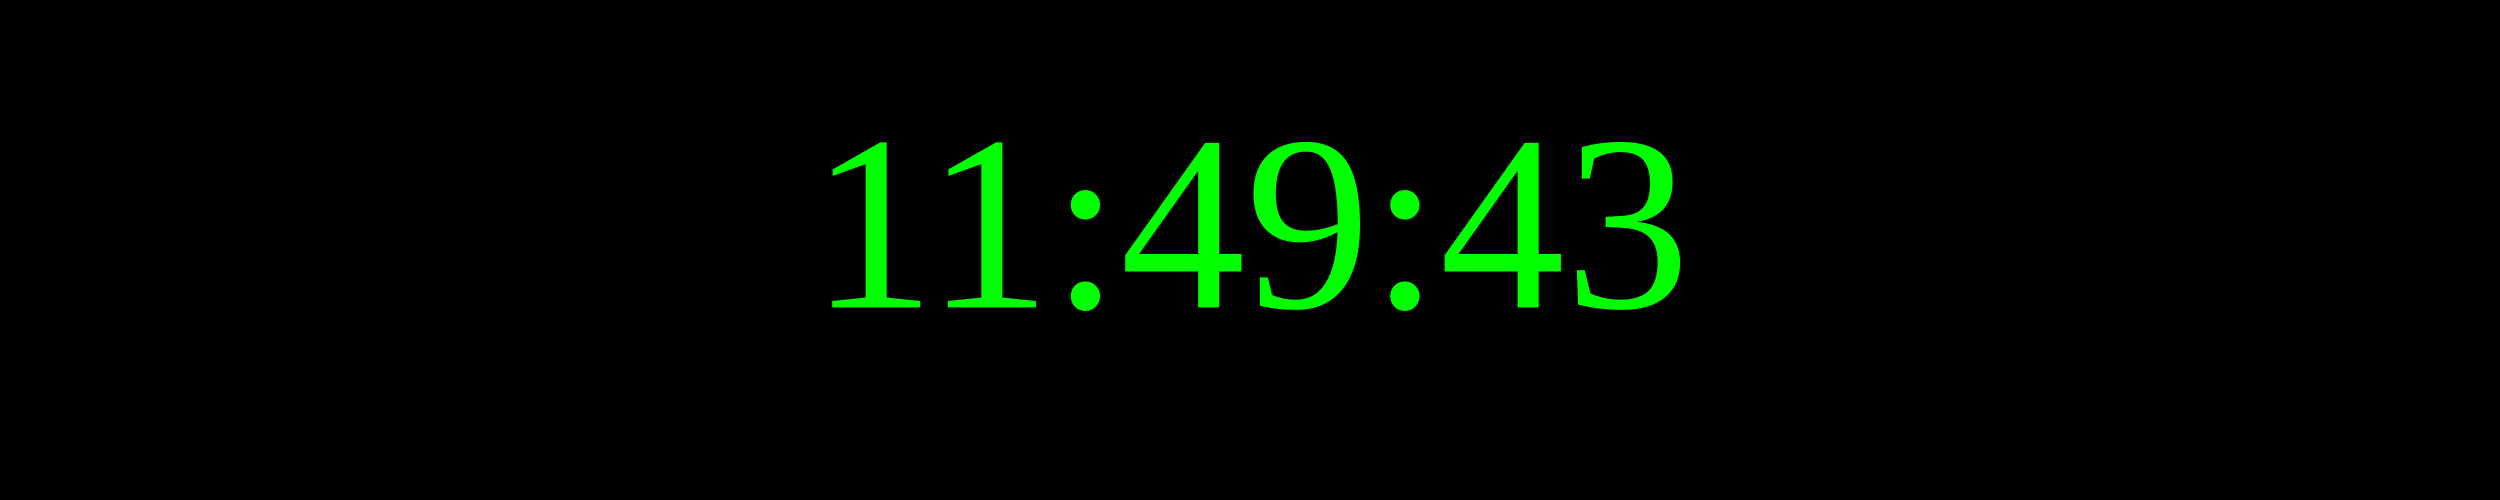
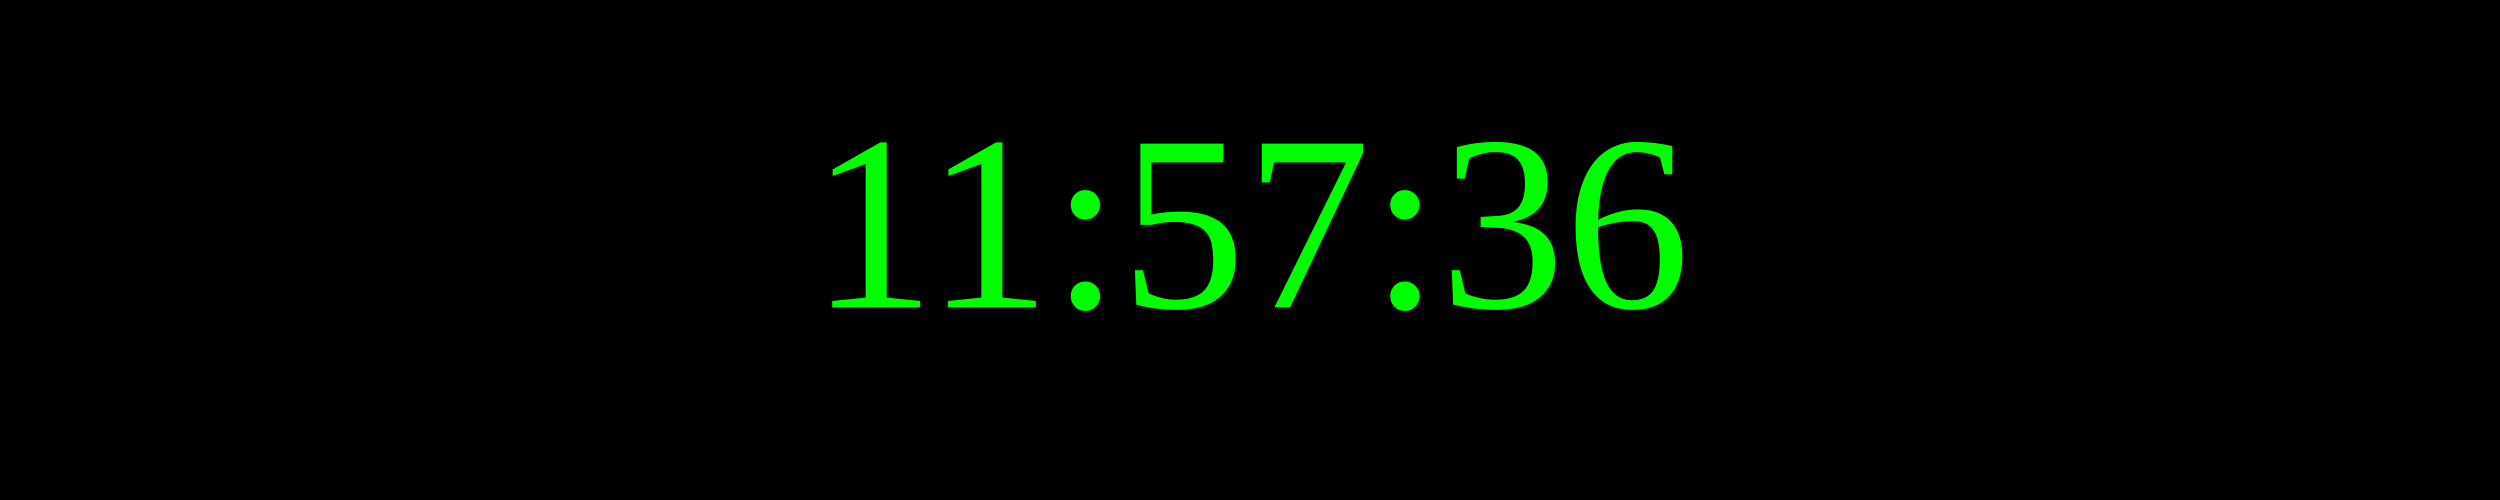
<svg xmlns="http://www.w3.org/2000/svg" width="250" height="50">
  <rect width="100%" height="100%" fill="black" />
  <text x="50%" y="50%" font-size="25" fill="lime" text-anchor="middle" dominant-baseline="middle">
- 11:49:43
+ 11:57:36
</text>
</svg>
